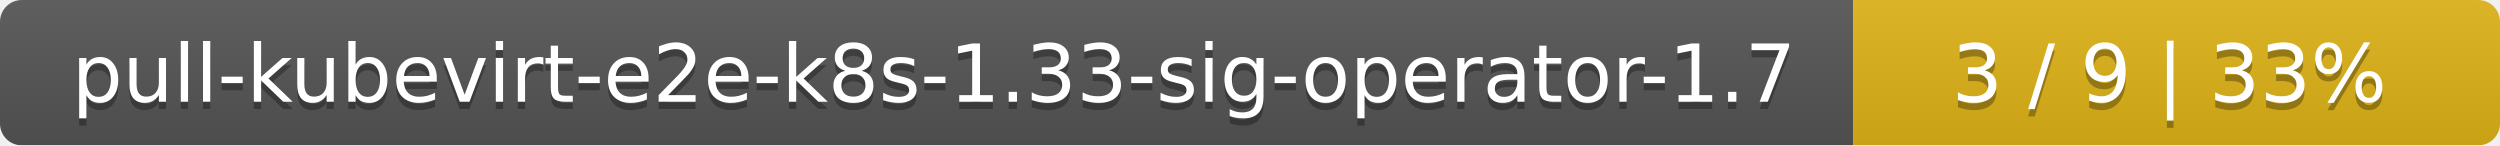
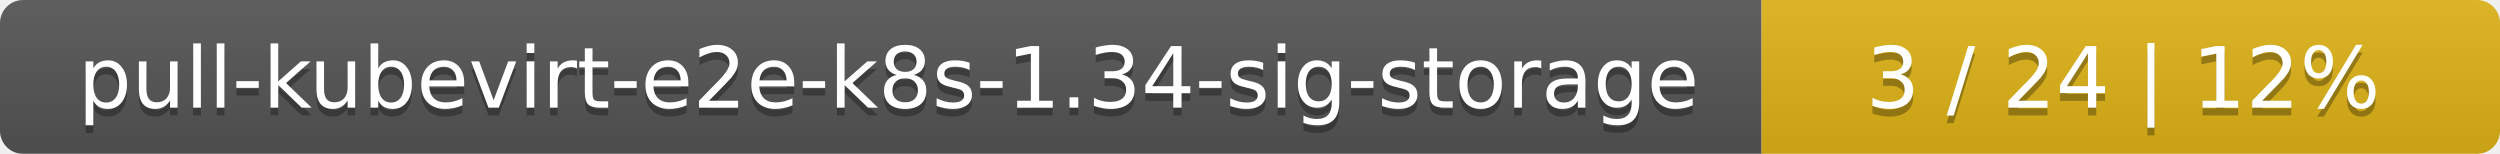
- <svg xmlns="http://www.w3.org/2000/svg" width="344" height="20">
+ <svg xmlns="http://www.w3.org/2000/svg" width="325" height="20">
  <linearGradient id="smooth" x2="0" y2="100%">
    <stop offset="0" stop-color="#bbb" stop-opacity=".1" />
    <stop offset="1" stop-opacity=".1" />
  </linearGradient>
  <mask id="round">
-     <rect width="344" height="20" rx="3" fill="#fff" />
+     <rect width="325" height="20" rx="3" fill="#fff" />
  </mask>
  <g mask="url(#round)">
-     <rect width="255" height="20" fill="#555" />
-     <rect x="255" width="89" height="20" fill="#dfb317" />
-     <rect width="344" height="20" fill="url(#smooth)" />
+     <rect width="229" height="20" fill="#555" />
+     <rect x="229" width="96" height="20" fill="#dfb317" />
+     <rect width="325" height="20" fill="url(#smooth)" />
  </g>
  <g fill="#fff" text-anchor="middle" font-family="DejaVu Sans,Verdana,Geneva,sans-serif" font-size="11">
-     <text x="128.5" y="15" fill="#010101" fill-opacity=".3">pull-kubevirt-e2e-k8s-1.33-sig-operator-1.7</text>
-     <text x="128.5" y="14">pull-kubevirt-e2e-k8s-1.33-sig-operator-1.7</text>
-     <text x="298.5" y="15" fill="#010101" fill-opacity=".3">3 / 9    |    33%</text>
-     <text x="298.5" y="14">3 / 9    |    33%</text>
+     <text x="115.5" y="15" fill="#010101" fill-opacity=".3">pull-kubevirt-e2e-k8s-1.34-sig-storage</text>
+     <text x="115.5" y="14">pull-kubevirt-e2e-k8s-1.34-sig-storage</text>
+     <text x="276" y="15" fill="#010101" fill-opacity=".3">3 / 24    |    12%</text>
+     <text x="276" y="14">3 / 24    |    12%</text>
  </g>
</svg>
